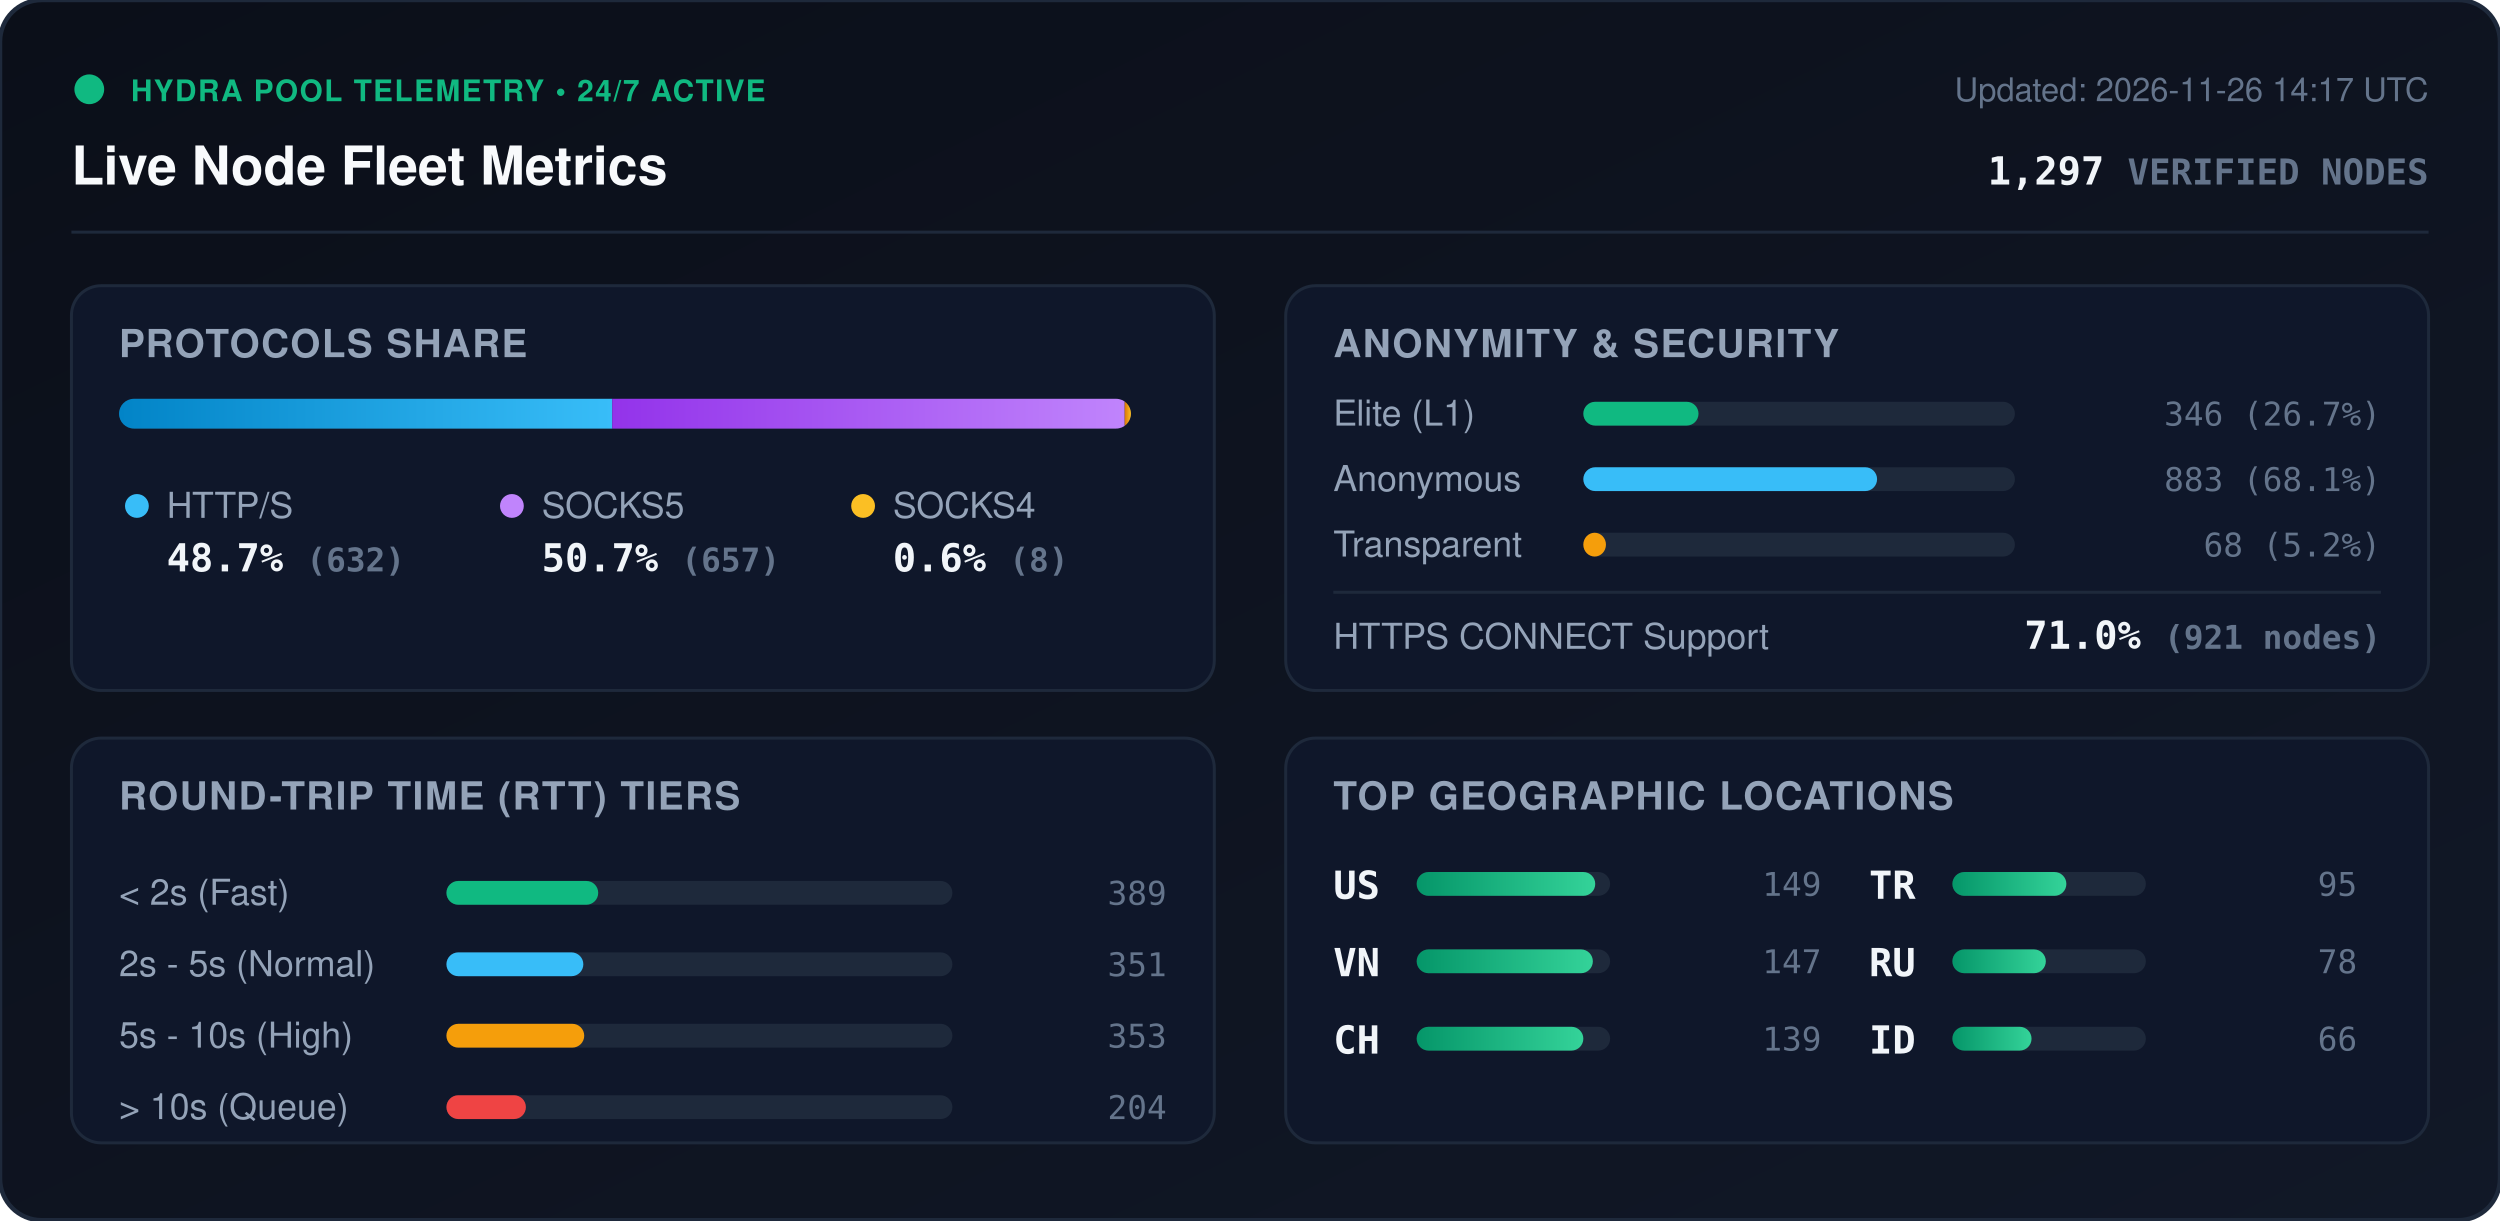
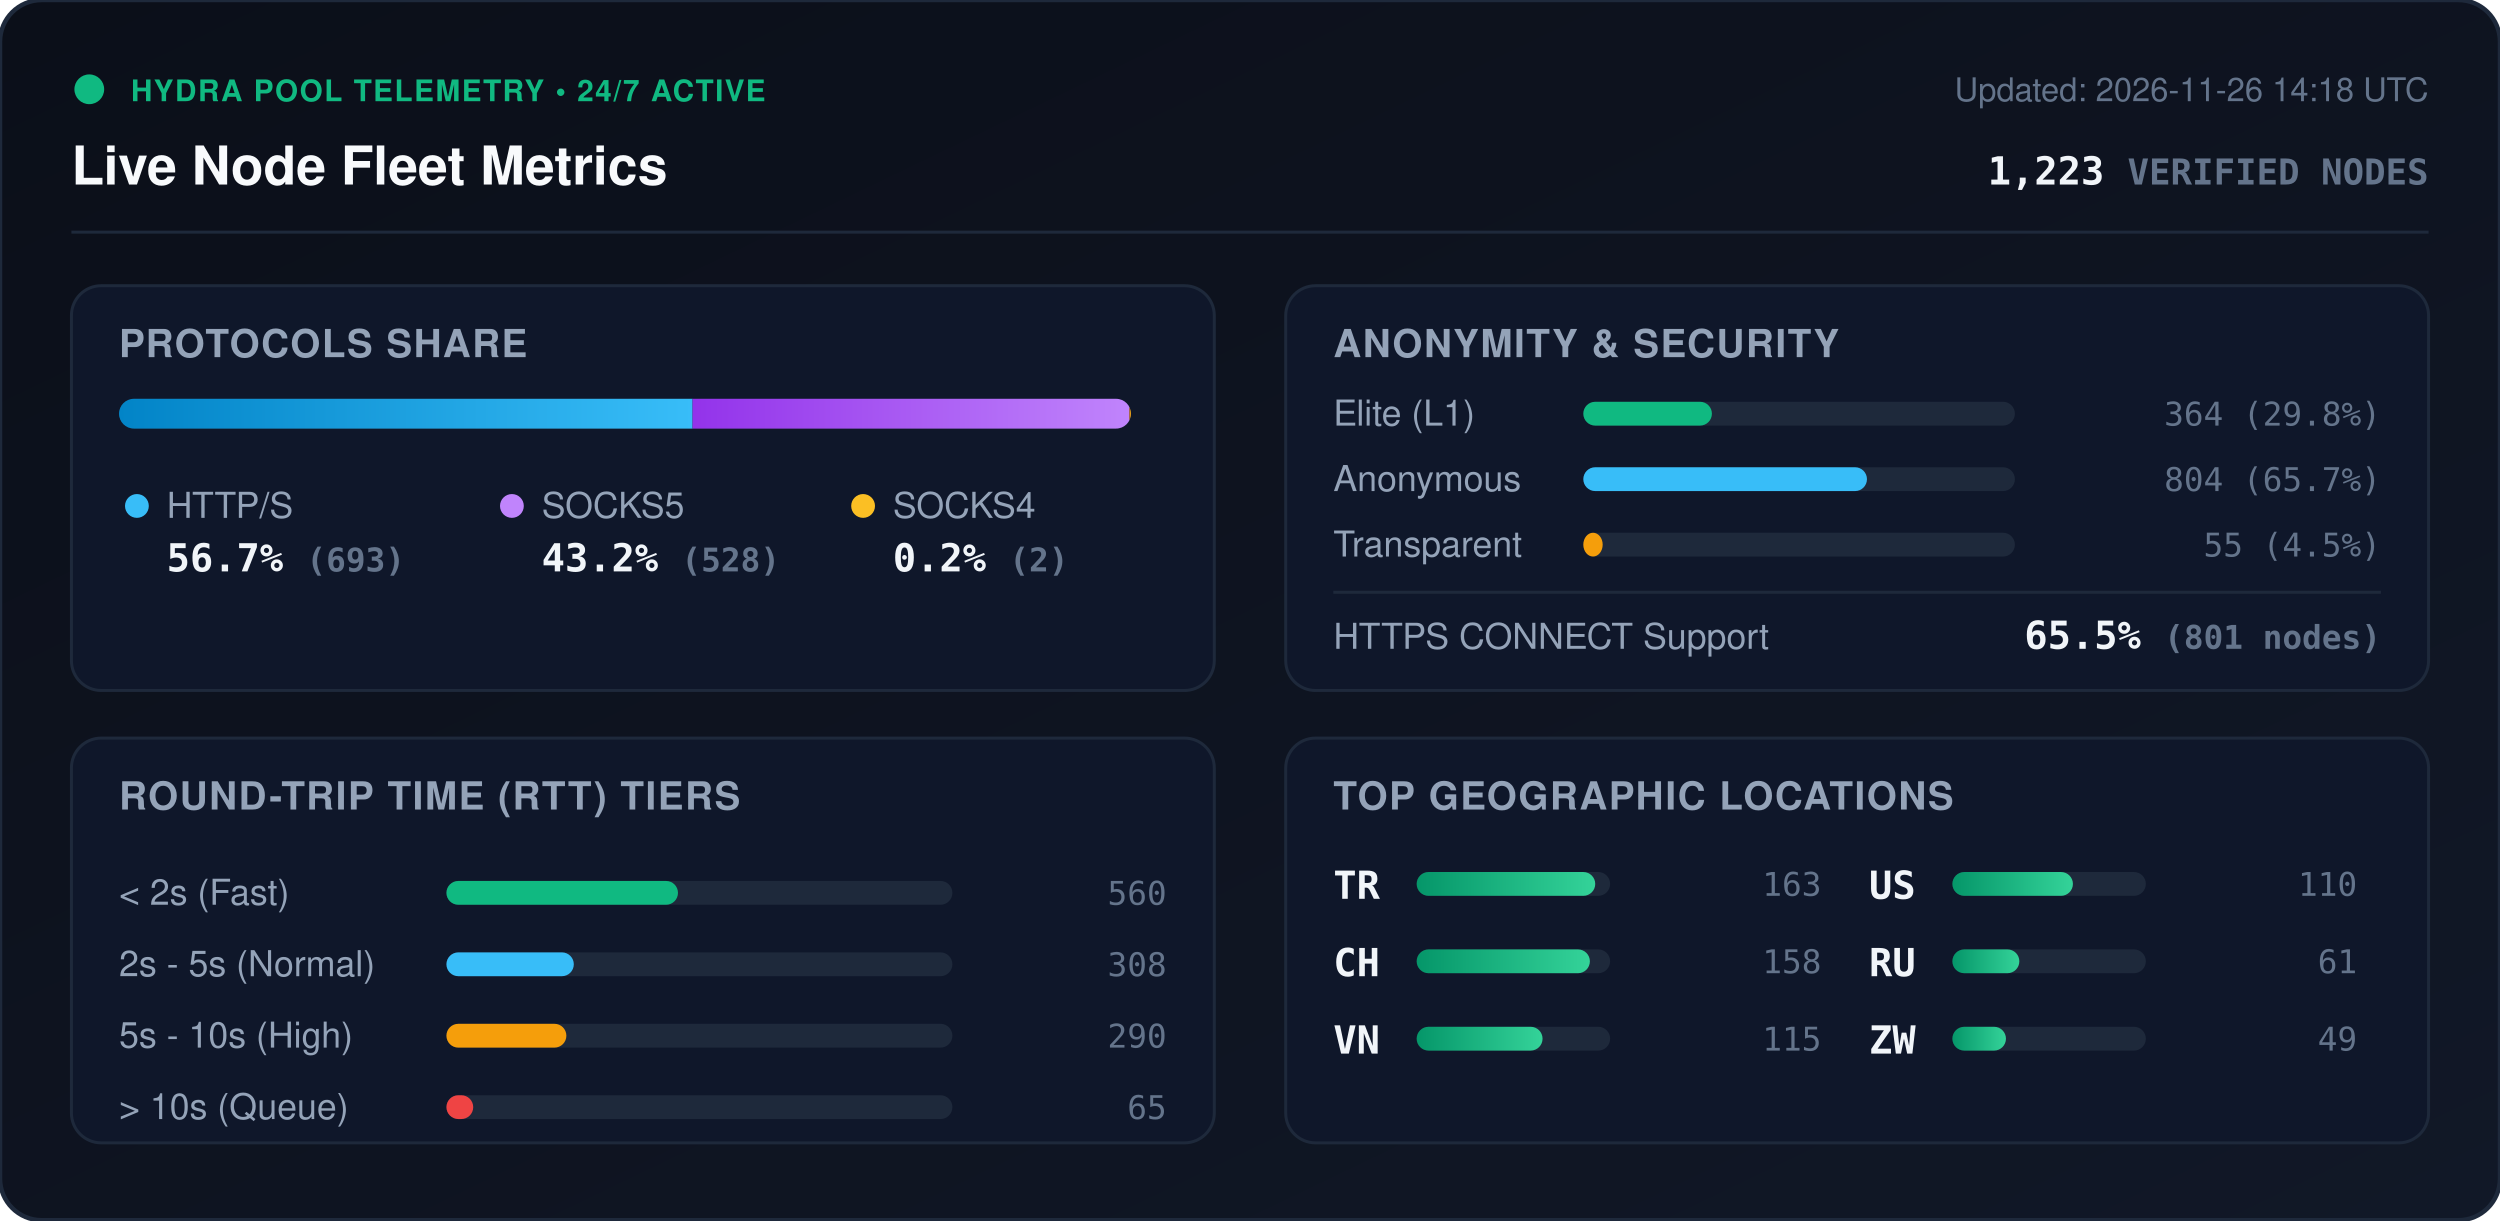
<svg xmlns="http://www.w3.org/2000/svg" viewBox="0 0 840 410" width="840" height="410" style="max-width: 100%; height: auto;">
  <defs>
    <linearGradient id="bg" x1="0%" y1="0%" x2="100%" y2="100%">
      <stop offset="0%" stop-color="#0b0f19" />
      <stop offset="100%" stop-color="#111827" />
    </linearGradient>
    <linearGradient id="bar-http" x1="0%" y1="0%" x2="100%" y2="0%">
      <stop offset="0%" stop-color="#0284c7" />
      <stop offset="100%" stop-color="#38bdf8" />
    </linearGradient>
    <linearGradient id="bar-socks5" x1="0%" y1="0%" x2="100%" y2="0%">
      <stop offset="0%" stop-color="#9333ea" />
      <stop offset="100%" stop-color="#c084fc" />
    </linearGradient>
    <linearGradient id="bar-socks4" x1="0%" y1="0%" x2="100%" y2="0%">
      <stop offset="0%" stop-color="#d97706" />
      <stop offset="100%" stop-color="#fbbf24" />
    </linearGradient>
    <linearGradient id="bar-green" x1="0%" y1="0%" x2="100%" y2="0%">
      <stop offset="0%" stop-color="#059669" />
      <stop offset="100%" stop-color="#34d399" />
    </linearGradient>
    <clipPath id="prog-track-clip">
      <rect width="340.0" height="10" rx="5" />
    </clipPath>
    <style>
      .title { font: 700 18px -apple-system, BlinkMacSystemFont, 'Segoe UI', Helvetica, Arial, sans-serif; fill: #f8fafc; }
      .sub { font: 500 11px -apple-system, BlinkMacSystemFont, 'Segoe UI', Helvetica, Arial, sans-serif; fill: #64748b; }
      .section-hdr { font: 600 13px -apple-system, BlinkMacSystemFont, 'Segoe UI', Helvetica, Arial, sans-serif; fill: #94a3b8; letter-spacing: 0.5px; }
      .metric-val { font: 700 13px -apple-system, BlinkMacSystemFont, 'Segoe UI', Helvetica, Arial, sans-serif; fill: #f1f5f9; }
      .metric-lbl { font: 500 12px -apple-system, BlinkMacSystemFont, 'Segoe UI', Helvetica, Arial, sans-serif; fill: #94a3b8; }
      .badge-txt { font: 700 10px -apple-system, BlinkMacSystemFont, 'Segoe UI', Helvetica, Arial, sans-serif; fill: #10b981; letter-spacing: 0.5px; }
      .mono { font-family: ui-monospace, SFMono-Regular, Menlo, Monaco, Consolas, monospace; }
      .pulse { animation: beacon 2s infinite ease-in-out; }
      @keyframes beacon { 0%, 100% { opacity: 1; } 50% { opacity: 0.35; } }
    </style>
  </defs>
  <rect width="840" height="410" rx="14" fill="url(#bg)" stroke="#1e293b" stroke-width="1.5" />
  <g transform="translate(24, 24)">
    <circle cx="6" cy="6" r="5" fill="#10b981" class="pulse" />
    <text x="20" y="10" class="badge-txt">HYDRA POOL TELEMETRY • 24/7 ACTIVE</text>
    <text x="0" y="38" class="title">Live Node Fleet Metrics</text>
-     <text x="792" y="10" text-anchor="end" class="sub">Updated: 2026-11-26 14:17 UTC</text>
-     <text x="792" y="38" text-anchor="end" class="metric-val mono" fill="#38bdf8">1,297 <tspan font-size="12" fill="#64748b">VERIFIED NODES</tspan>
+     <text x="792" y="10" text-anchor="end" class="sub">Updated: 2026-11-26 14:18 UTC</text>
+     <text x="792" y="38" text-anchor="end" class="metric-val mono" fill="#38bdf8">1,223 <tspan font-size="12" fill="#64748b">VERIFIED NODES</tspan>
    </text>
  </g>
  <line x1="24" y1="78" x2="816" y2="78" stroke="#1e293b" stroke-width="1" />
  <g transform="translate(24, 96)">
    <rect width="384" height="136" rx="10" fill="#0f172a" stroke="#1e293b" />
    <text x="16" y="24" class="section-hdr">PROTOCOLS SHARE</text>
    <g transform="translate(16, 38)">
      <rect width="340.0" height="10" rx="5" fill="#1e293b" />
      <g clip-path="url(#prog-track-clip)">
-         <rect x="0" width="165.7" height="10" fill="url(#bar-http)" />
-         <rect x="165.7" width="172.2" height="10" fill="url(#bar-socks5)" />
-         <rect x="337.9" width="2.1" height="10" fill="url(#bar-socks4)" />
+         <rect x="0" width="192.7" height="10" fill="url(#bar-http)" />
+         <rect x="192.7" width="146.8" height="10" fill="url(#bar-socks5)" />
+         <rect x="339.5" width="0.6" height="10" fill="url(#bar-socks4)" />
      </g>
    </g>
    <g transform="translate(16, 68)">
      <circle cx="6" cy="6" r="4" fill="#38bdf8" />
      <text x="16" y="10" class="metric-lbl">HTTP/S</text>
-       <text x="16" y="28" class="metric-val mono">48.7% <tspan font-size="11" fill="#64748b">(632)</tspan>
+       <text x="16" y="28" class="metric-val mono">56.7% <tspan font-size="11" fill="#64748b">(693)</tspan>
      </text>
      <circle cx="132" cy="6" r="4" fill="#c084fc" />
      <text x="142" y="10" class="metric-lbl">SOCKS5</text>
-       <text x="142" y="28" class="metric-val mono">50.7% <tspan font-size="11" fill="#64748b">(657)</tspan>
+       <text x="142" y="28" class="metric-val mono">43.2% <tspan font-size="11" fill="#64748b">(528)</tspan>
      </text>
      <circle cx="250" cy="6" r="4" fill="#fbbf24" />
      <text x="260" y="10" class="metric-lbl">SOCKS4</text>
-       <text x="260" y="28" class="metric-val mono">0.6% <tspan font-size="11" fill="#64748b">(8)</tspan>
+       <text x="260" y="28" class="metric-val mono">0.2% <tspan font-size="11" fill="#64748b">(2)</tspan>
      </text>
    </g>
  </g>
  <g transform="translate(432, 96)">
    <rect width="384" height="136" rx="10" fill="#0f172a" stroke="#1e293b" />
    <text x="16" y="24" class="section-hdr">ANONYMITY &amp; SECURITY</text>
    <text x="16" y="47" class="metric-lbl">Elite (L1)</text>
    <rect x="100" y="39" width="145.0" height="8" rx="4" fill="#1e293b" />
-     <rect x="100" y="39" width="38.7" height="8" rx="4" fill="#10b981" />
-     <text x="368" y="47" text-anchor="end" class="mono sub" fill="#e2e8f0">346 (26.7%)</text>
+     <rect x="100" y="39" width="43.2" height="8" rx="4" fill="#10b981" />
+     <text x="368" y="47" text-anchor="end" class="mono sub" fill="#e2e8f0">364 (29.8%)</text>
    <text x="16" y="69" class="metric-lbl">Anonymous</text>
    <rect x="100" y="61" width="145.0" height="8" rx="4" fill="#1e293b" />
-     <rect x="100" y="61" width="98.7" height="8" rx="4" fill="#38bdf8" />
-     <text x="368" y="69" text-anchor="end" class="mono sub" fill="#e2e8f0">883 (68.1%)</text>
+     <rect x="100" y="61" width="95.3" height="8" rx="4" fill="#38bdf8" />
+     <text x="368" y="69" text-anchor="end" class="mono sub" fill="#e2e8f0">804 (65.7%)</text>
    <text x="16" y="91" class="metric-lbl">Transparent</text>
    <rect x="100" y="83" width="145.0" height="8" rx="4" fill="#1e293b" />
-     <rect x="100" y="83" width="7.6" height="8" rx="4" fill="#f59e0b" />
-     <text x="368" y="91" text-anchor="end" class="mono sub" fill="#e2e8f0">68 (5.2%)</text>
+     <rect x="100" y="83" width="6.5" height="8" rx="4" fill="#f59e0b" />
+     <text x="368" y="91" text-anchor="end" class="mono sub" fill="#e2e8f0">55 (4.5%)</text>
    <line x1="16" y1="103" x2="368" y2="103" stroke="#1e293b" stroke-width="1" />
    <text x="16" y="122" class="metric-lbl">HTTPS CONNECT Support</text>
-     <text x="368" y="122" text-anchor="end" class="metric-val mono" fill="#34d399">71.0% <tspan font-size="11" fill="#64748b">(921 nodes)</tspan>
+     <text x="368" y="122" text-anchor="end" class="metric-val mono" fill="#34d399">65.5% <tspan font-size="11" fill="#64748b">(801 nodes)</tspan>
    </text>
  </g>
  <g transform="translate(24, 248)">
    <rect width="384" height="136" rx="10" fill="#0f172a" stroke="#1e293b" />
    <text x="16" y="24" class="section-hdr">ROUND-TRIP TIME (RTT) TIERS</text>
    <g transform="translate(16, 42)">
      <text x="0" y="14" class="metric-lbl">&lt; 2s (Fast)</text>
      <rect x="110" y="6" width="170" height="8" rx="4" fill="#1e293b" />
-       <rect x="110" y="6" width="51.0" height="8" rx="4" fill="#10b981" />
-       <text x="352" y="14" text-anchor="end" class="mono sub">389</text>
+       <rect x="110" y="6" width="77.8" height="8" rx="4" fill="#10b981" />
+       <text x="352" y="14" text-anchor="end" class="mono sub">560</text>
      <text x="0" y="38" class="metric-lbl">2s - 5s (Normal)</text>
      <rect x="110" y="30" width="170" height="8" rx="4" fill="#1e293b" />
-       <rect x="110" y="30" width="46.0" height="8" rx="4" fill="#38bdf8" />
-       <text x="352" y="38" text-anchor="end" class="mono sub">351</text>
+       <rect x="110" y="30" width="42.8" height="8" rx="4" fill="#38bdf8" />
+       <text x="352" y="38" text-anchor="end" class="mono sub">308</text>
      <text x="0" y="62" class="metric-lbl">5s - 10s (High)</text>
      <rect x="110" y="54" width="170" height="8" rx="4" fill="#1e293b" />
-       <rect x="110" y="54" width="46.3" height="8" rx="4" fill="#f59e0b" />
-       <text x="352" y="62" text-anchor="end" class="mono sub">353</text>
+       <rect x="110" y="54" width="40.3" height="8" rx="4" fill="#f59e0b" />
+       <text x="352" y="62" text-anchor="end" class="mono sub">290</text>
      <text x="0" y="86" class="metric-lbl">&gt; 10s (Queue)</text>
      <rect x="110" y="78" width="170" height="8" rx="4" fill="#1e293b" />
-       <rect x="110" y="78" width="26.7" height="8" rx="4" fill="#ef4444" />
-       <text x="352" y="86" text-anchor="end" class="mono sub">204</text>
+       <rect x="110" y="78" width="9.0" height="8" rx="4" fill="#ef4444" />
+       <text x="352" y="86" text-anchor="end" class="mono sub">65</text>
    </g>
  </g>
  <g transform="translate(432, 248)">
    <rect width="384" height="136" rx="10" fill="#0f172a" stroke="#1e293b" />
    <text x="16" y="24" class="section-hdr">TOP GEOGRAPHIC LOCATIONS</text>
    <g transform="translate(16, 42)">
      <g transform="translate(0, 0)">
+         <text x="0" y="12" class="mono metric-val" font-size="12">TR</text>
+         <rect x="28" y="3" width="65" height="8" rx="4" fill="#1e293b" />
+         <rect x="28" y="3" width="60.0" height="8" rx="4" fill="url(#bar-green)" />
+         <text x="164" y="11" text-anchor="end" class="mono sub">163</text>
+       </g>
+       <g transform="translate(0, 26)">
+         <text x="0" y="12" class="mono metric-val" font-size="12">CH</text>
+         <rect x="28" y="3" width="65" height="8" rx="4" fill="#1e293b" />
+         <rect x="28" y="3" width="58.2" height="8" rx="4" fill="url(#bar-green)" />
+         <text x="164" y="11" text-anchor="end" class="mono sub">158</text>
+       </g>
+       <g transform="translate(0, 52)">
+         <text x="0" y="12" class="mono metric-val" font-size="12">VN</text>
+         <rect x="28" y="3" width="65" height="8" rx="4" fill="#1e293b" />
+         <rect x="28" y="3" width="42.3" height="8" rx="4" fill="url(#bar-green)" />
+         <text x="164" y="11" text-anchor="end" class="mono sub">115</text>
+       </g>
+       <g transform="translate(180, 0)">
        <text x="0" y="12" class="mono metric-val" font-size="12">US</text>
        <rect x="28" y="3" width="65" height="8" rx="4" fill="#1e293b" />
-         <rect x="28" y="3" width="60.0" height="8" rx="4" fill="url(#bar-green)" />
-         <text x="164" y="11" text-anchor="end" class="mono sub">149</text>
-       </g>
-       <g transform="translate(0, 26)">
-         <text x="0" y="12" class="mono metric-val" font-size="12">VN</text>
-         <rect x="28" y="3" width="65" height="8" rx="4" fill="#1e293b" />
-         <rect x="28" y="3" width="59.2" height="8" rx="4" fill="url(#bar-green)" />
-         <text x="164" y="11" text-anchor="end" class="mono sub">147</text>
-       </g>
-       <g transform="translate(0, 52)">
-         <text x="0" y="12" class="mono metric-val" font-size="12">CH</text>
-         <rect x="28" y="3" width="65" height="8" rx="4" fill="#1e293b" />
-         <rect x="28" y="3" width="56.0" height="8" rx="4" fill="url(#bar-green)" />
-         <text x="164" y="11" text-anchor="end" class="mono sub">139</text>
-       </g>
-       <g transform="translate(180, 0)">
-         <text x="0" y="12" class="mono metric-val" font-size="12">TR</text>
-         <rect x="28" y="3" width="65" height="8" rx="4" fill="#1e293b" />
-         <rect x="28" y="3" width="38.3" height="8" rx="4" fill="url(#bar-green)" />
-         <text x="164" y="11" text-anchor="end" class="mono sub">95</text>
+         <rect x="28" y="3" width="40.5" height="8" rx="4" fill="url(#bar-green)" />
+         <text x="164" y="11" text-anchor="end" class="mono sub">110</text>
      </g>
      <g transform="translate(180, 26)">
        <text x="0" y="12" class="mono metric-val" font-size="12">RU</text>
        <rect x="28" y="3" width="65" height="8" rx="4" fill="#1e293b" />
-         <rect x="28" y="3" width="31.4" height="8" rx="4" fill="url(#bar-green)" />
-         <text x="164" y="11" text-anchor="end" class="mono sub">78</text>
+         <rect x="28" y="3" width="22.5" height="8" rx="4" fill="url(#bar-green)" />
+         <text x="164" y="11" text-anchor="end" class="mono sub">61</text>
      </g>
      <g transform="translate(180, 52)">
-         <text x="0" y="12" class="mono metric-val" font-size="12">ID</text>
+         <text x="0" y="12" class="mono metric-val" font-size="12">ZW</text>
        <rect x="28" y="3" width="65" height="8" rx="4" fill="#1e293b" />
-         <rect x="28" y="3" width="26.6" height="8" rx="4" fill="url(#bar-green)" />
-         <text x="164" y="11" text-anchor="end" class="mono sub">66</text>
+         <rect x="28" y="3" width="18.0" height="8" rx="4" fill="url(#bar-green)" />
+         <text x="164" y="11" text-anchor="end" class="mono sub">49</text>
      </g>
    </g>
  </g>
</svg>
